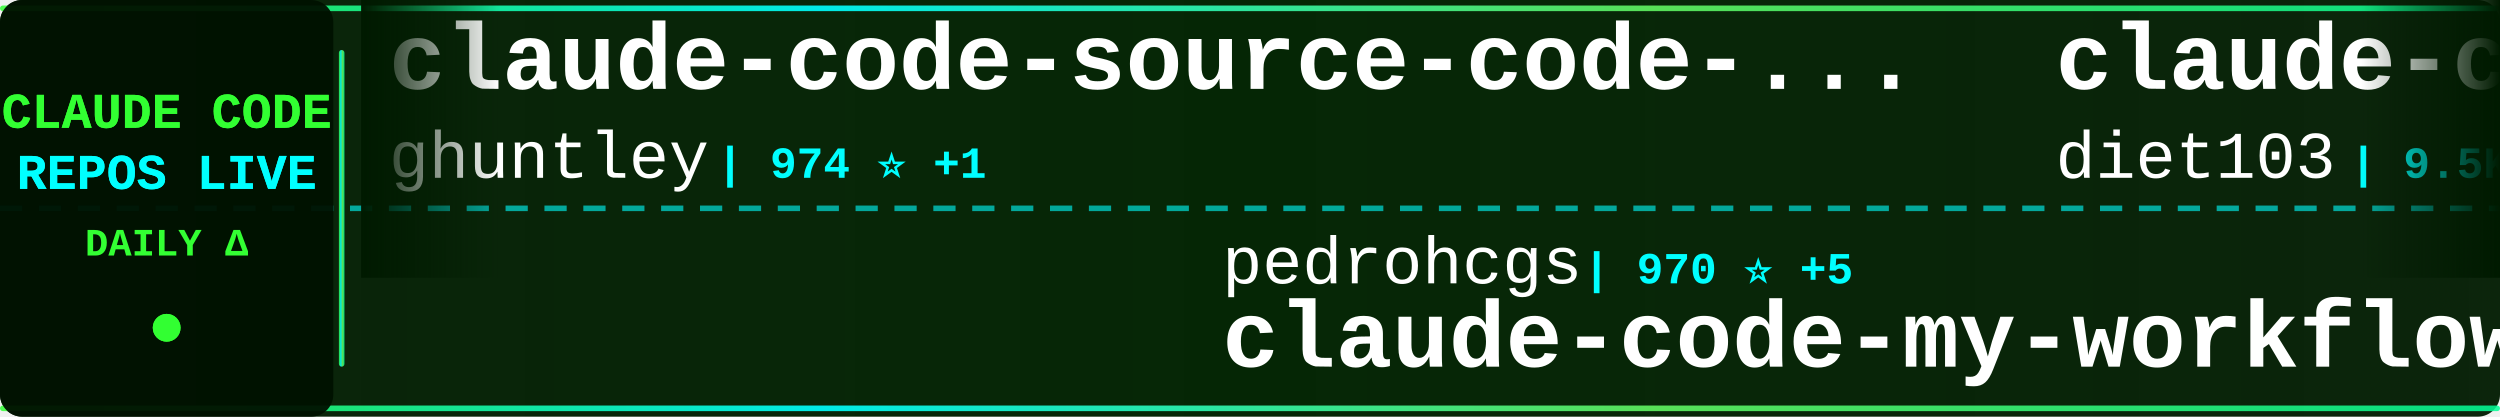
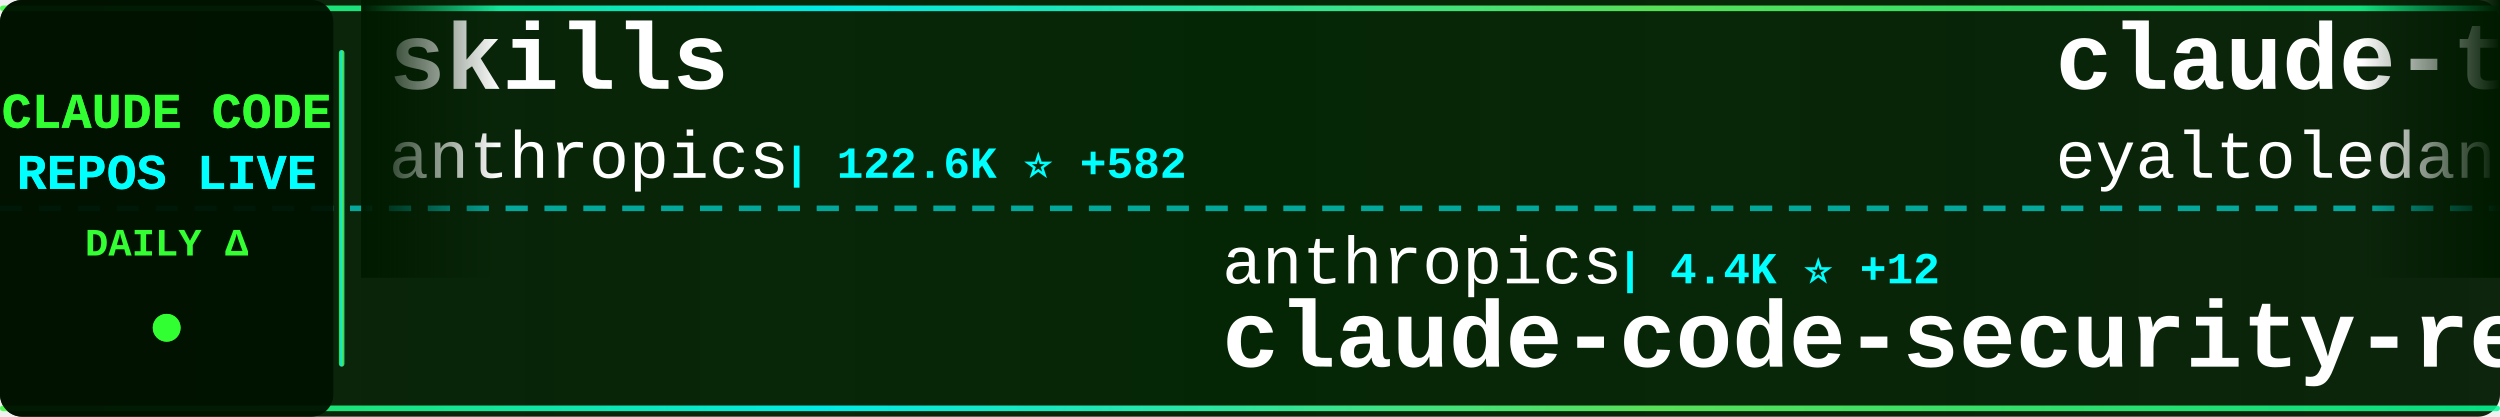
<svg xmlns="http://www.w3.org/2000/svg" width="900" height="150">
  <defs>
    <linearGradient id="tickerBg" x1="0%" y1="0%" x2="100%" y2="0%">
      <stop offset="0%" style="stop-color:#001a00;stop-opacity:0.95" />
      <stop offset="50%" style="stop-color:#002200;stop-opacity:0.98" />
      <stop offset="100%" style="stop-color:#001a00;stop-opacity:0.95" />
    </linearGradient>
    <linearGradient id="borderGrad" x1="0%" y1="0%" x2="100%" y2="0%">
      <stop offset="0%" style="stop-color:#33ff33;stop-opacity:0.85">
        <animate attributeName="stop-opacity" values="0.85;1;0.85" dur="2s" repeatCount="indefinite" />
      </stop>
      <stop offset="33%" style="stop-color:#00ffff;stop-opacity:0.9">
        <animate attributeName="stop-opacity" values="0.9;1;0.9" dur="2.2s" repeatCount="indefinite" />
      </stop>
      <stop offset="66%" style="stop-color:#66ff66;stop-opacity:0.85">
        <animate attributeName="stop-opacity" values="0.85;1;0.85" dur="1.8s" repeatCount="indefinite" />
      </stop>
      <stop offset="100%" style="stop-color:#00ff99;stop-opacity:0.85">
        <animate attributeName="stop-opacity" values="0.85;1;0.85" dur="2s" repeatCount="indefinite" />
      </stop>
    </linearGradient>
    <filter id="textGlow">
      <feGaussianBlur stdDeviation="0.1" result="coloredBlur" />
      <feMerge>
        <feMergeNode in="coloredBlur" />
        <feMergeNode in="SourceGraphic" />
      </feMerge>
    </filter>
    <filter id="metricGlow">
      <feGaussianBlur stdDeviation="0.2" result="coloredBlur" />
      <feMerge>
        <feMergeNode in="coloredBlur" />
        <feMergeNode in="SourceGraphic" />
      </feMerge>
    </filter>
    <linearGradient id="leftFade" x1="0%" y1="0%" x2="100%" y2="0%">
      <stop offset="0%" style="stop-color:#001a00;stop-opacity:1" />
      <stop offset="100%" style="stop-color:#001a00;stop-opacity:0" />
    </linearGradient>
    <linearGradient id="rightFade" x1="0%" y1="0%" x2="100%" y2="0%">
      <stop offset="0%" style="stop-color:#001a00;stop-opacity:0" />
      <stop offset="100%" style="stop-color:#001a00;stop-opacity:1" />
    </linearGradient>
  </defs>
  <rect width="900" height="150" fill="url(#tickerBg)" rx="8" />
  <rect x="0" y="2" width="900" height="2" fill="url(#borderGrad)" rx="1" />
  <rect x="0" y="146" width="900" height="2" fill="url(#borderGrad)" rx="1" />
  <line x1="0" y1="75" x2="900" y2="75" stroke="#00ffff" stroke-width="2" stroke-dasharray="8 6" opacity="0.6" />
  <rect x="0" y="0" width="120" height="150" fill="#001100" opacity="0.95" rx="8" />
  <text x="60" y="46" font-family="'Courier New', monospace" font-size="18" font-weight="bold" fill="#33ff33" text-anchor="middle" filter="url(#textGlow)">
    CLAUDE CODE
  </text>
  <text x="60" y="68" font-family="'Courier New', monospace" font-size="18" font-weight="bold" fill="#00ffff" text-anchor="middle" filter="url(#textGlow)">
    REPOS LIVE
  </text>
  <text x="60" y="92" font-family="'Courier New', monospace" font-size="14" font-weight="bold" fill="#33ff33" text-anchor="middle">
    DAILY Δ
  </text>
  <circle cx="60" cy="118" r="5" fill="#33ff33" filter="url(#metricGlow)">
    <animate attributeName="r" values="4;6;4" dur="1.5s" repeatCount="indefinite" />
    <animate attributeName="opacity" values="0.6;1;0.6" dur="1.5s" repeatCount="indefinite" />
  </circle>
  <rect x="122" y="18" width="2" height="114" fill="url(#borderGrad)" rx="1" />
  <clipPath id="tickerClip">
    <rect x="130" y="0" width="770" height="150" />
  </clipPath>
  <g clip-path="url(#tickerClip)">
    <g id="tickerItems">
      <animateTransform attributeName="transform" attributeType="XML" type="translate" from="0 0" to="-3000 0" dur="54s" repeatCount="indefinite" />
      <g transform="translate(0, 0)">
-         <text x="140" y="32" font-family="'Courier New', monospace" font-size="34" font-weight="bold" fill="#ffffff">claude-code-source-code-...</text>
-         <text x="140" y="64" font-family="'Courier New', monospace" font-size="24" font-weight="normal" fill="#ffffff" opacity="1.0">ghuntley</text>
-         <text x="258" y="64" font-family="'Courier New', monospace" font-size="16" font-weight="bold" fill="#00ffff"> | 974 ⭐ +1</text>
+         <text x="140" y="32" font-family="'Courier New', monospace" font-size="34" font-weight="bold" fill="#ffffff">skills</text>
+         <text x="140" y="64" font-family="'Courier New', monospace" font-size="24" font-weight="normal" fill="#ffffff" opacity="1.0">anthropics</text>
+         <text x="282" y="64" font-family="'Courier New', monospace" font-size="16" font-weight="bold" fill="#00ffff"> | 122.6K ⭐ +582</text>
      </g>
      <g transform="translate(300, 0)">
-         <text x="140" y="102" font-family="'Courier New', monospace" font-size="24" font-weight="normal" fill="#ffffff" opacity="1.0">pedrohcgs</text>
-         <text x="270" y="102" font-family="'Courier New', monospace" font-size="16" font-weight="bold" fill="#00ffff"> | 970 ⭐ +5</text>
-         <text x="140" y="132" font-family="'Courier New', monospace" font-size="34" font-weight="bold" fill="#ffffff">claude-code-my-workflow</text>
+         <text x="140" y="102" font-family="'Courier New', monospace" font-size="24" font-weight="normal" fill="#ffffff" opacity="1.0">anthropics</text>
+         <text x="282" y="102" font-family="'Courier New', monospace" font-size="16" font-weight="bold" fill="#00ffff"> | 4.4K ⭐ +12</text>
+         <text x="140" y="132" font-family="'Courier New', monospace" font-size="34" font-weight="bold" fill="#ffffff">claude-code-security-rev...</text>
      </g>
      <g transform="translate(600, 0)">
-         <text x="140" y="32" font-family="'Courier New', monospace" font-size="34" font-weight="bold" fill="#ffffff">claude-code-infrastructu...</text>
-         <text x="140" y="64" font-family="'Courier New', monospace" font-size="24" font-weight="normal" fill="#ffffff" opacity="1.0">diet103</text>
-         <text x="246" y="64" font-family="'Courier New', monospace" font-size="16" font-weight="bold" fill="#00ffff"> | 9.5K ⭐ +5</text>
+         <text x="140" y="32" font-family="'Courier New', monospace" font-size="34" font-weight="bold" fill="#ffffff">claude-task-master</text>
+         <text x="140" y="64" font-family="'Courier New', monospace" font-size="24" font-weight="normal" fill="#ffffff" opacity="1.0">eyaltoledano</text>
+         <text x="306" y="64" font-family="'Courier New', monospace" font-size="16" font-weight="bold" fill="#00ffff"> | 26.8K ⭐ +85</text>
      </g>
      <g transform="translate(900, 0)">
-         <text x="140" y="102" font-family="'Courier New', monospace" font-size="24" font-weight="normal" fill="#ffffff" opacity="1.0">kodu-ai</text>
-         <text x="246" y="102" font-family="'Courier New', monospace" font-size="16" font-weight="bold" fill="#00ffff"> | 5.3K ⭐</text>
-         <text x="140" y="132" font-family="'Courier New', monospace" font-size="34" font-weight="bold" fill="#ffffff">claude-coder</text>
+         <text x="140" y="102" font-family="'Courier New', monospace" font-size="24" font-weight="normal" fill="#ffffff" opacity="1.0">ChinaSiro</text>
+         <text x="270" y="102" font-family="'Courier New', monospace" font-size="16" font-weight="bold" fill="#00ffff"> | 9.0K ⭐ +15</text>
+         <text x="140" y="132" font-family="'Courier New', monospace" font-size="34" font-weight="bold" fill="#ffffff">claude-code-sourcemap</text>
      </g>
      <g transform="translate(1200, 0)">
-         <text x="140" y="32" font-family="'Courier New', monospace" font-size="34" font-weight="bold" fill="#ffffff">claude-code-tips</text>
-         <text x="140" y="64" font-family="'Courier New', monospace" font-size="24" font-weight="normal" fill="#ffffff" opacity="1.0">ykdojo</text>
-         <text x="234" y="64" font-family="'Courier New', monospace" font-size="16" font-weight="bold" fill="#00ffff"> | 7.9K ⭐ +21</text>
+         <text x="140" y="32" font-family="'Courier New', monospace" font-size="34" font-weight="bold" fill="#ffffff">claude-code-best-practic...</text>
+         <text x="140" y="64" font-family="'Courier New', monospace" font-size="24" font-weight="normal" fill="#ffffff" opacity="1.0">shanraisshan</text>
+         <text x="306" y="64" font-family="'Courier New', monospace" font-size="16" font-weight="bold" fill="#00ffff"> | 47.5K ⭐ +237</text>
      </g>
      <g transform="translate(1500, 0)">
-         <text x="140" y="102" font-family="'Courier New', monospace" font-size="24" font-weight="normal" fill="#ffffff" opacity="1.0">777genius</text>
-         <text x="270" y="102" font-family="'Courier New', monospace" font-size="16" font-weight="bold" fill="#00ffff"> | 899 ⭐ +1</text>
-         <text x="140" y="132" font-family="'Courier New', monospace" font-size="34" font-weight="bold" fill="#ffffff">claude-code-source-code</text>
+         <text x="140" y="102" font-family="'Courier New', monospace" font-size="24" font-weight="normal" fill="#ffffff" opacity="1.0">Alishahryar1</text>
+         <text x="306" y="102" font-family="'Courier New', monospace" font-size="16" font-weight="bold" fill="#00ffff"> | 3.8K ⭐ +1.8K</text>
+         <text x="140" y="132" font-family="'Courier New', monospace" font-size="34" font-weight="bold" fill="#ffffff">free-claude-code</text>
      </g>
      <g transform="translate(1800, 0)">
-         <text x="140" y="32" font-family="'Courier New', monospace" font-size="34" font-weight="bold" fill="#ffffff">claude-code-hooks-master...</text>
-         <text x="140" y="64" font-family="'Courier New', monospace" font-size="24" font-weight="normal" fill="#ffffff" opacity="1.0">disler</text>
-         <text x="234" y="64" font-family="'Courier New', monospace" font-size="16" font-weight="bold" fill="#00ffff"> | 3.6K ⭐ +8</text>
+         <text x="140" y="32" font-family="'Courier New', monospace" font-size="34" font-weight="bold" fill="#ffffff">claude-code-source-build</text>
+         <text x="140" y="64" font-family="'Courier New', monospace" font-size="24" font-weight="normal" fill="#ffffff" opacity="1.0">andrew-kramer-inno</text>
+         <text x="378" y="64" font-family="'Courier New', monospace" font-size="16" font-weight="bold" fill="#00ffff"> | 576 ⭐ +1</text>
      </g>
      <g transform="translate(2100, 0)">
-         <text x="140" y="102" font-family="'Courier New', monospace" font-size="24" font-weight="normal" fill="#ffffff" opacity="1.0">chauncygu</text>
-         <text x="270" y="102" font-family="'Courier New', monospace" font-size="16" font-weight="bold" fill="#00ffff"> | 2.2K ⭐ +14</text>
-         <text x="140" y="132" font-family="'Courier New', monospace" font-size="34" font-weight="bold" fill="#ffffff">collection-claude-code-s...</text>
+         <text x="140" y="102" font-family="'Courier New', monospace" font-size="24" font-weight="normal" fill="#ffffff" opacity="1.0">forrestchang</text>
+         <text x="306" y="102" font-family="'Courier New', monospace" font-size="16" font-weight="bold" fill="#00ffff"> | 78.3K ⭐ +4.1K</text>
+         <text x="140" y="132" font-family="'Courier New', monospace" font-size="34" font-weight="bold" fill="#ffffff">andrej-karpathy-skills</text>
      </g>
      <g transform="translate(2400, 0)">
-         <text x="140" y="32" font-family="'Courier New', monospace" font-size="34" font-weight="bold" fill="#ffffff">awesome-claude-code-tool...</text>
-         <text x="140" y="64" font-family="'Courier New', monospace" font-size="24" font-weight="normal" fill="#ffffff" opacity="1.0">rohitg00</text>
-         <text x="258" y="64" font-family="'Courier New', monospace" font-size="16" font-weight="bold" fill="#00ffff"> | 1.4K ⭐ +13</text>
+         <text x="140" y="32" font-family="'Courier New', monospace" font-size="34" font-weight="bold" fill="#ffffff">claude-code-proxy</text>
+         <text x="140" y="64" font-family="'Courier New', monospace" font-size="24" font-weight="normal" fill="#ffffff" opacity="1.0">fuergaosi233</text>
+         <text x="306" y="64" font-family="'Courier New', monospace" font-size="16" font-weight="bold" fill="#00ffff"> | 2.5K ⭐ +6</text>
      </g>
      <g transform="translate(2700, 0)">
-         <text x="140" y="102" font-family="'Courier New', monospace" font-size="24" font-weight="normal" fill="#ffffff" opacity="1.0">sickn33</text>
-         <text x="246" y="102" font-family="'Courier New', monospace" font-size="16" font-weight="bold" fill="#00ffff"> | 34.7K ⭐ +212</text>
-         <text x="140" y="132" font-family="'Courier New', monospace" font-size="34" font-weight="bold" fill="#ffffff">antigravity-awesome-skil...</text>
+         <text x="140" y="102" font-family="'Courier New', monospace" font-size="24" font-weight="normal" fill="#ffffff" opacity="1.0">oboard</text>
+         <text x="234" y="102" font-family="'Courier New', monospace" font-size="16" font-weight="bold" fill="#00ffff"> | 3.0K ⭐ +4</text>
+         <text x="140" y="132" font-family="'Courier New', monospace" font-size="34" font-weight="bold" fill="#ffffff">claude-code-rev</text>
      </g>
      <g transform="translate(3000, 0)">
-         <text x="140" y="32" font-family="'Courier New', monospace" font-size="34" font-weight="bold" fill="#ffffff">claude-code-source-code-...</text>
-         <text x="140" y="64" font-family="'Courier New', monospace" font-size="24" font-weight="normal" fill="#ffffff" opacity="1.0">ghuntley</text>
-         <text x="258" y="64" font-family="'Courier New', monospace" font-size="16" font-weight="bold" fill="#00ffff"> | 974 ⭐ +1</text>
+         <text x="140" y="32" font-family="'Courier New', monospace" font-size="34" font-weight="bold" fill="#ffffff">skills</text>
+         <text x="140" y="64" font-family="'Courier New', monospace" font-size="24" font-weight="normal" fill="#ffffff" opacity="1.0">anthropics</text>
+         <text x="282" y="64" font-family="'Courier New', monospace" font-size="16" font-weight="bold" fill="#00ffff"> | 122.6K ⭐ +582</text>
      </g>
      <g transform="translate(3300, 0)">
-         <text x="140" y="102" font-family="'Courier New', monospace" font-size="24" font-weight="normal" fill="#ffffff" opacity="1.0">pedrohcgs</text>
-         <text x="270" y="102" font-family="'Courier New', monospace" font-size="16" font-weight="bold" fill="#00ffff"> | 970 ⭐ +5</text>
-         <text x="140" y="132" font-family="'Courier New', monospace" font-size="34" font-weight="bold" fill="#ffffff">claude-code-my-workflow</text>
+         <text x="140" y="102" font-family="'Courier New', monospace" font-size="24" font-weight="normal" fill="#ffffff" opacity="1.0">anthropics</text>
+         <text x="282" y="102" font-family="'Courier New', monospace" font-size="16" font-weight="bold" fill="#00ffff"> | 4.4K ⭐ +12</text>
+         <text x="140" y="132" font-family="'Courier New', monospace" font-size="34" font-weight="bold" fill="#ffffff">claude-code-security-rev...</text>
      </g>
      <g transform="translate(3600, 0)">
-         <text x="140" y="32" font-family="'Courier New', monospace" font-size="34" font-weight="bold" fill="#ffffff">claude-code-infrastructu...</text>
-         <text x="140" y="64" font-family="'Courier New', monospace" font-size="24" font-weight="normal" fill="#ffffff" opacity="1.0">diet103</text>
-         <text x="246" y="64" font-family="'Courier New', monospace" font-size="16" font-weight="bold" fill="#00ffff"> | 9.5K ⭐ +5</text>
+         <text x="140" y="32" font-family="'Courier New', monospace" font-size="34" font-weight="bold" fill="#ffffff">claude-task-master</text>
+         <text x="140" y="64" font-family="'Courier New', monospace" font-size="24" font-weight="normal" fill="#ffffff" opacity="1.0">eyaltoledano</text>
+         <text x="306" y="64" font-family="'Courier New', monospace" font-size="16" font-weight="bold" fill="#00ffff"> | 26.8K ⭐ +85</text>
      </g>
      <g transform="translate(3900, 0)">
-         <text x="140" y="102" font-family="'Courier New', monospace" font-size="24" font-weight="normal" fill="#ffffff" opacity="1.0">kodu-ai</text>
-         <text x="246" y="102" font-family="'Courier New', monospace" font-size="16" font-weight="bold" fill="#00ffff"> | 5.3K ⭐</text>
-         <text x="140" y="132" font-family="'Courier New', monospace" font-size="34" font-weight="bold" fill="#ffffff">claude-coder</text>
+         <text x="140" y="102" font-family="'Courier New', monospace" font-size="24" font-weight="normal" fill="#ffffff" opacity="1.0">ChinaSiro</text>
+         <text x="270" y="102" font-family="'Courier New', monospace" font-size="16" font-weight="bold" fill="#00ffff"> | 9.0K ⭐ +15</text>
+         <text x="140" y="132" font-family="'Courier New', monospace" font-size="34" font-weight="bold" fill="#ffffff">claude-code-sourcemap</text>
      </g>
    </g>
  </g>
  <rect x="130" y="0" width="50" height="100" fill="url(#leftFade)" />
  <rect x="850" y="0" width="50" height="100" fill="url(#rightFade)" />
</svg>
